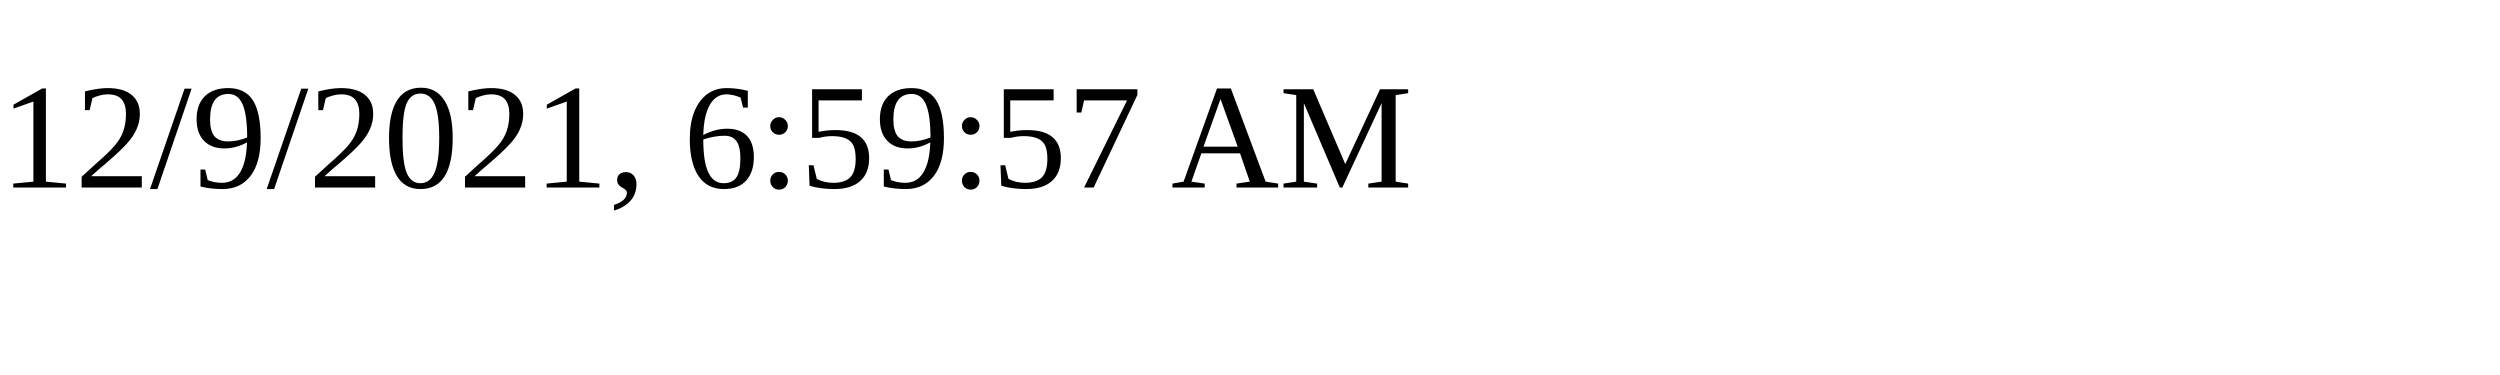
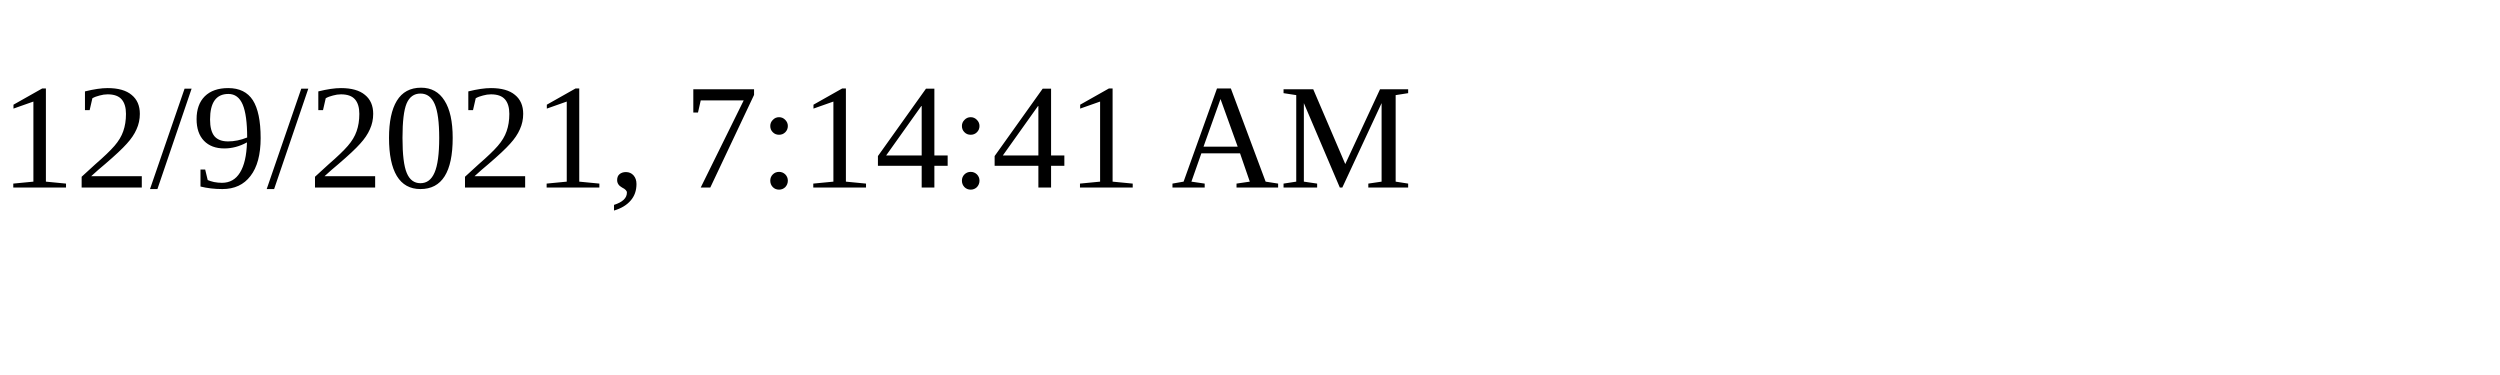
<svg xmlns="http://www.w3.org/2000/svg" height="30" width="200">
-   <text x="0" y="15">12/9/2021, 6:59:57 AM</text>
+   <text x="0" y="15">12/9/2021, 7:14:41 AM</text>
</svg>
